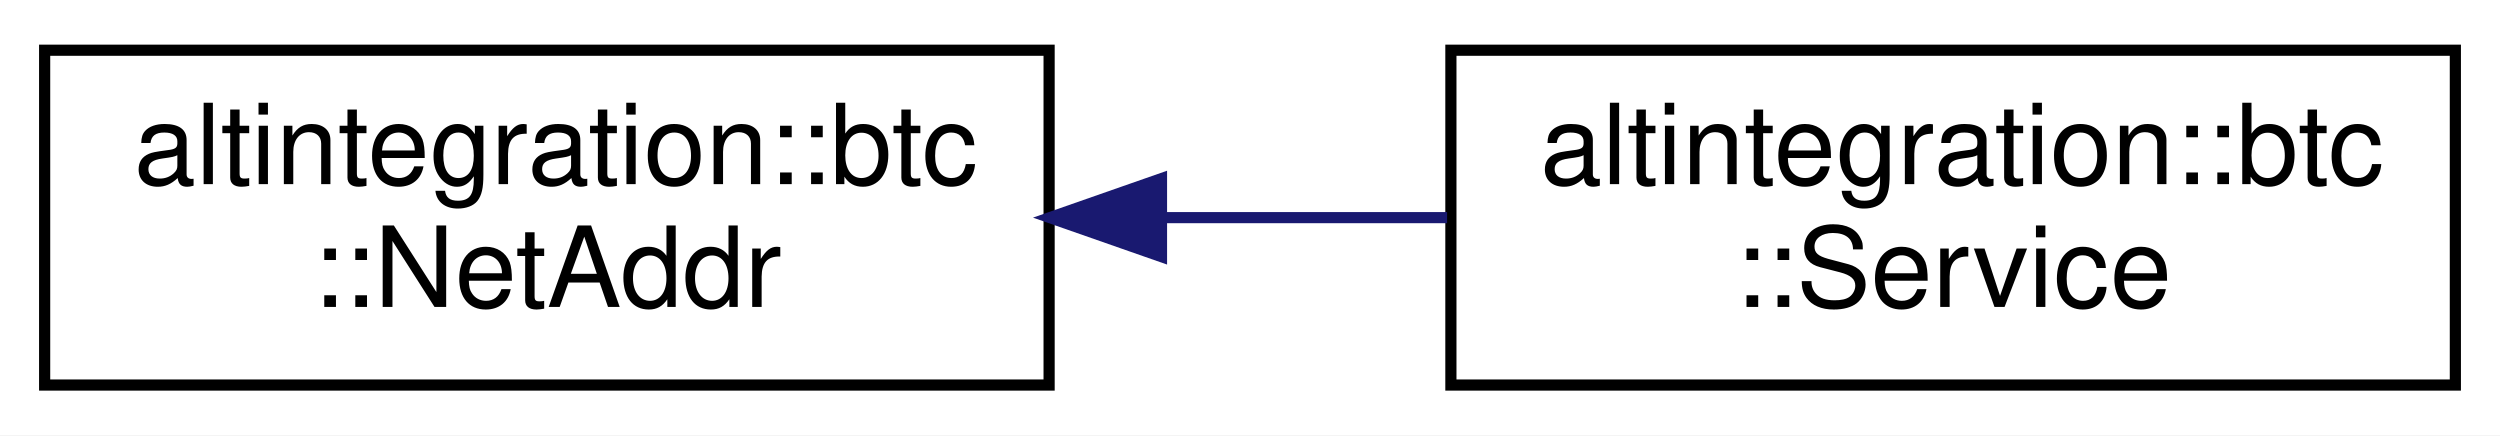
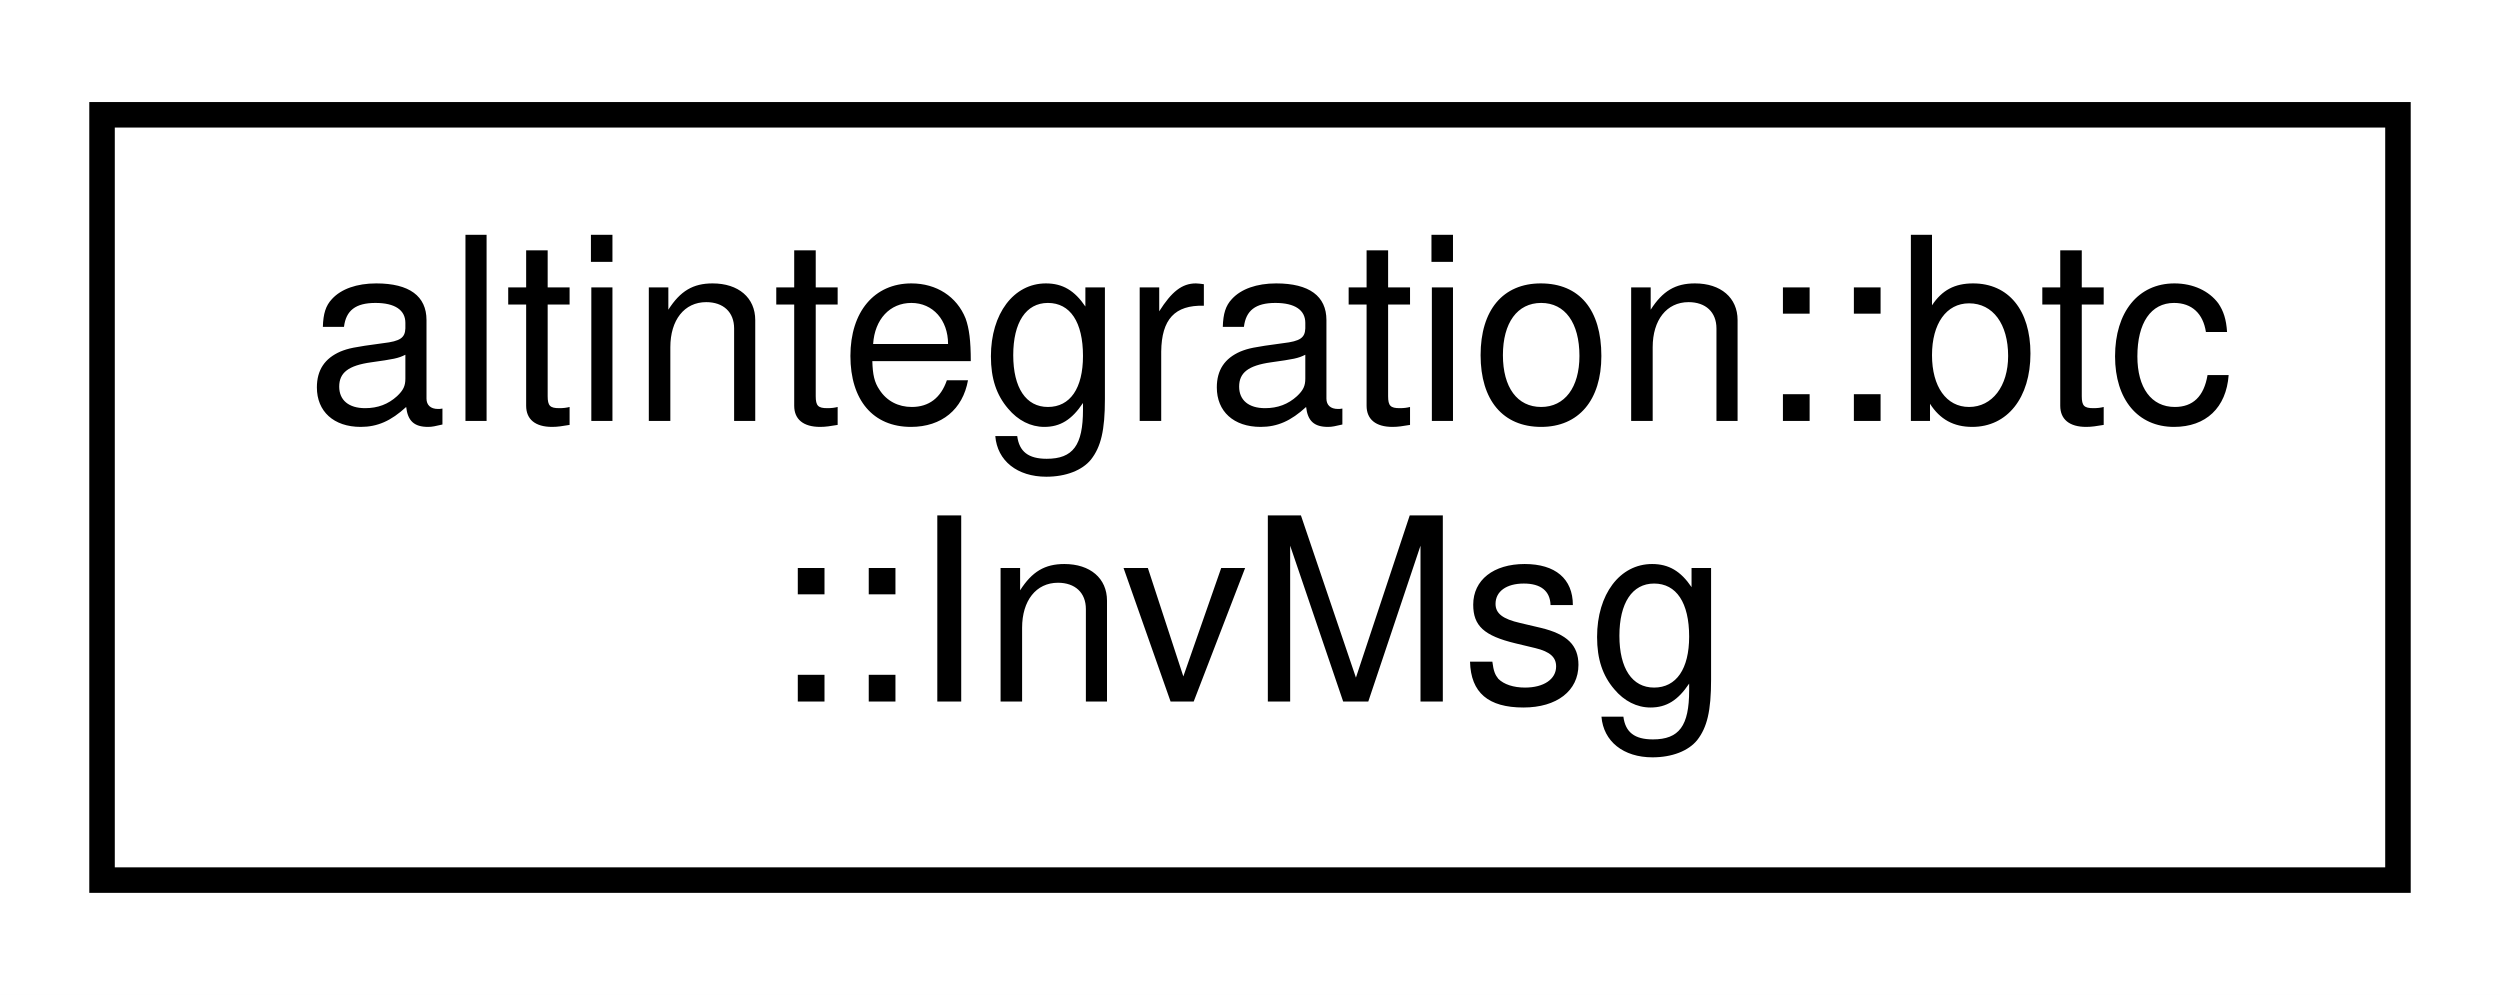
- <svg xmlns="http://www.w3.org/2000/svg" xmlns:xlink="http://www.w3.org/1999/xlink" width="224pt" height="39pt" viewBox="0.00 0.00 224.00 39.00">
+ <svg xmlns="http://www.w3.org/2000/svg" xmlns:xlink="http://www.w3.org/1999/xlink" width="98pt" height="39pt" viewBox="0.00 0.00 98.00 39.00">
  <g id="graph0" class="graph" transform="scale(1 1) rotate(0) translate(4 35)">
-     <polygon fill="white" stroke="transparent" points="-4,4 -4,-35 220,-35 220,4 -4,4" />
+     <polygon fill="white" stroke="transparent" points="-4,4 -4,-35 94,-35 94,4 -4,4" />
    <g id="node1" class="node">
      <g id="a_node1">
-         <a xlink:href="structaltintegration_1_1btc_1_1NetAddr.html" target="_top" xlink:title="IP address (IPv6, or IPv4 using mapped IPv6 range.">
+         <a xlink:href="structaltintegration_1_1btc_1_1InvMsg.html" target="_top" xlink:title=" ">
          <polygon fill="white" stroke="black" points="0,-0.5 0,-30.5 90,-30.5 90,-0.5 0,-0.5" />
          <text text-anchor="start" x="8" y="-18.5" font-family="Helvetica,sans-Serif" font-size="10.00">altintegration::btc</text>
-           <text text-anchor="middle" x="45" y="-7.5" font-family="Helvetica,sans-Serif" font-size="10.00">::NetAddr</text>
+           <text text-anchor="middle" x="45" y="-7.5" font-family="Helvetica,sans-Serif" font-size="10.00">::InvMsg</text>
        </a>
      </g>
    </g>
-     <g id="node2" class="node">
-       <g id="a_node2">
-         <a xlink:href="structaltintegration_1_1btc_1_1Service.html" target="_top" xlink:title="A combination of a network address (CNetAddr) and a (TCP) port.">
-           <polygon fill="white" stroke="black" points="126,-0.5 126,-30.5 216,-30.5 216,-0.5 126,-0.5" />
-           <text text-anchor="start" x="134" y="-18.5" font-family="Helvetica,sans-Serif" font-size="10.00">altintegration::btc</text>
-           <text text-anchor="middle" x="171" y="-7.5" font-family="Helvetica,sans-Serif" font-size="10.00">::Service</text>
-         </a>
-       </g>
-     </g>
-     <g id="edge1" class="edge">
-       <path fill="none" stroke="midnightblue" d="M100.27,-15.5C108.75,-15.5 117.43,-15.5 125.66,-15.5" />
-       <polygon fill="midnightblue" stroke="midnightblue" points="100.07,-12 90.07,-15.5 100.07,-19 100.07,-12" />
-     </g>
  </g>
</svg>
